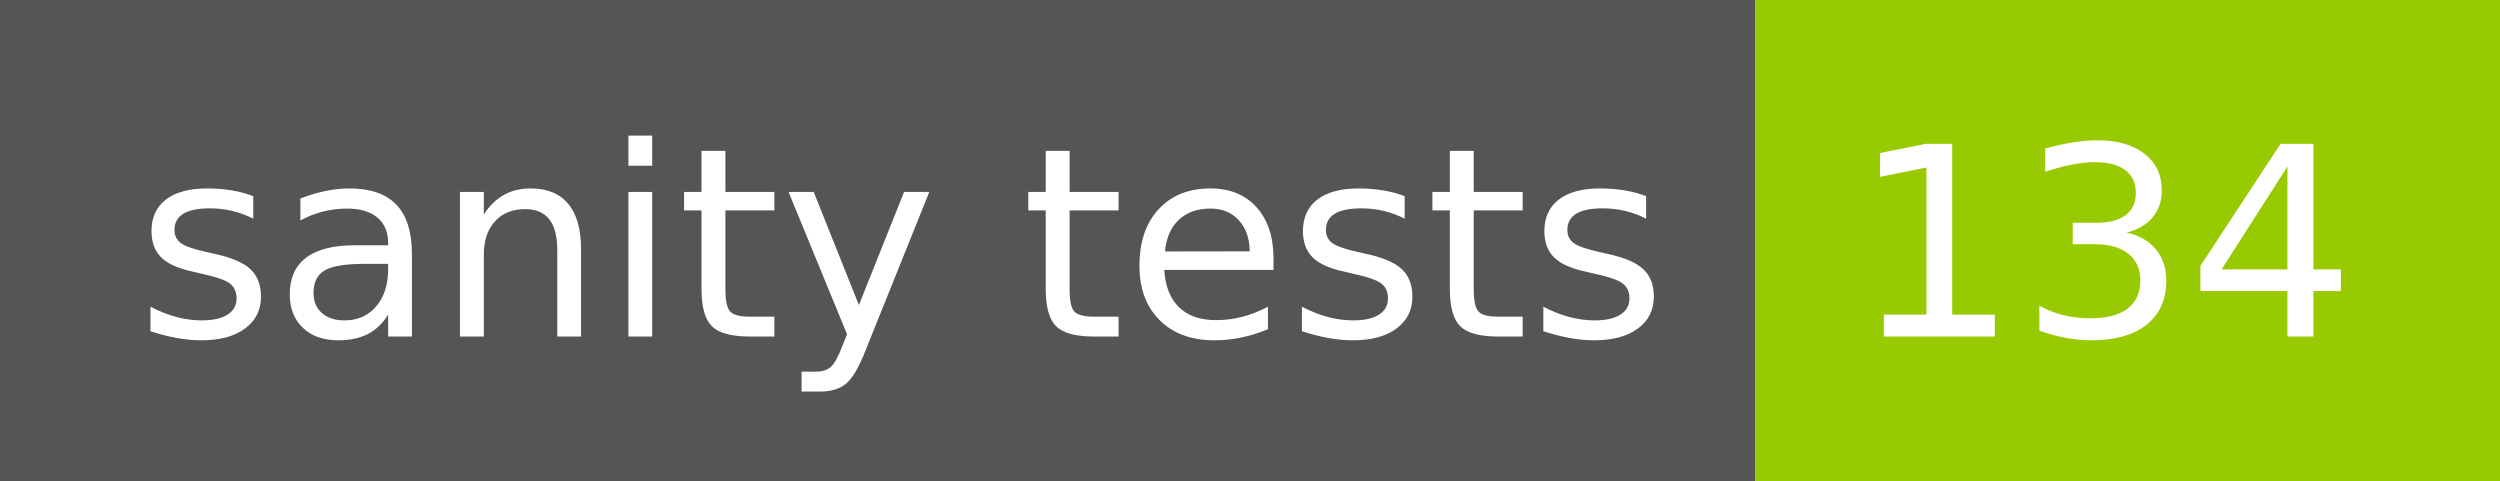
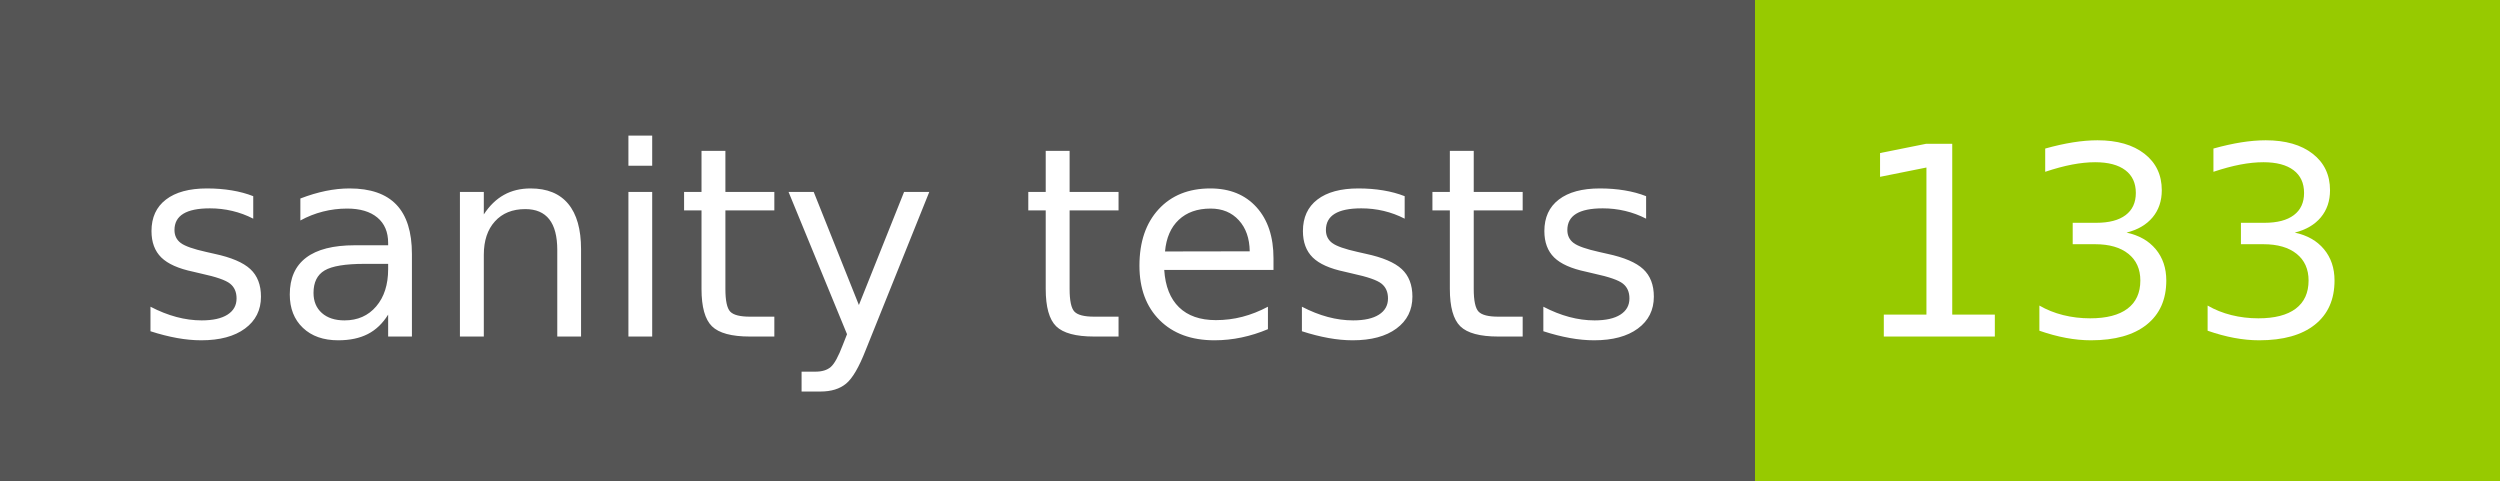
- <svg xmlns="http://www.w3.org/2000/svg" width="104" height="20" role="img" aria-label="sanity tests: 134">
+ <svg xmlns="http://www.w3.org/2000/svg" width="104" height="20" role="img" aria-label="sanity tests: 133">
  <g shape-rendering="crispEdges">
    <rect width="73" height="20" fill="#555" />
    <rect x="73" width="31" height="20" fill="#97ca00" />
  </g>
  <g fill="#fff" text-anchor="middle" font-family="Verdana,Geneva,DejaVu Sans,sans-serif" text-rendering="geometricPrecision" font-size="110">
    <text x="375" y="140" transform="scale(.1)" fill="#fff" textLength="630">sanity tests</text>
-     <text x="875" y="140" transform="scale(.1)" fill="#fff" textLength="210">134</text>
+     <text x="875" y="140" transform="scale(.1)" fill="#fff" textLength="210">133</text>
  </g>
</svg>
